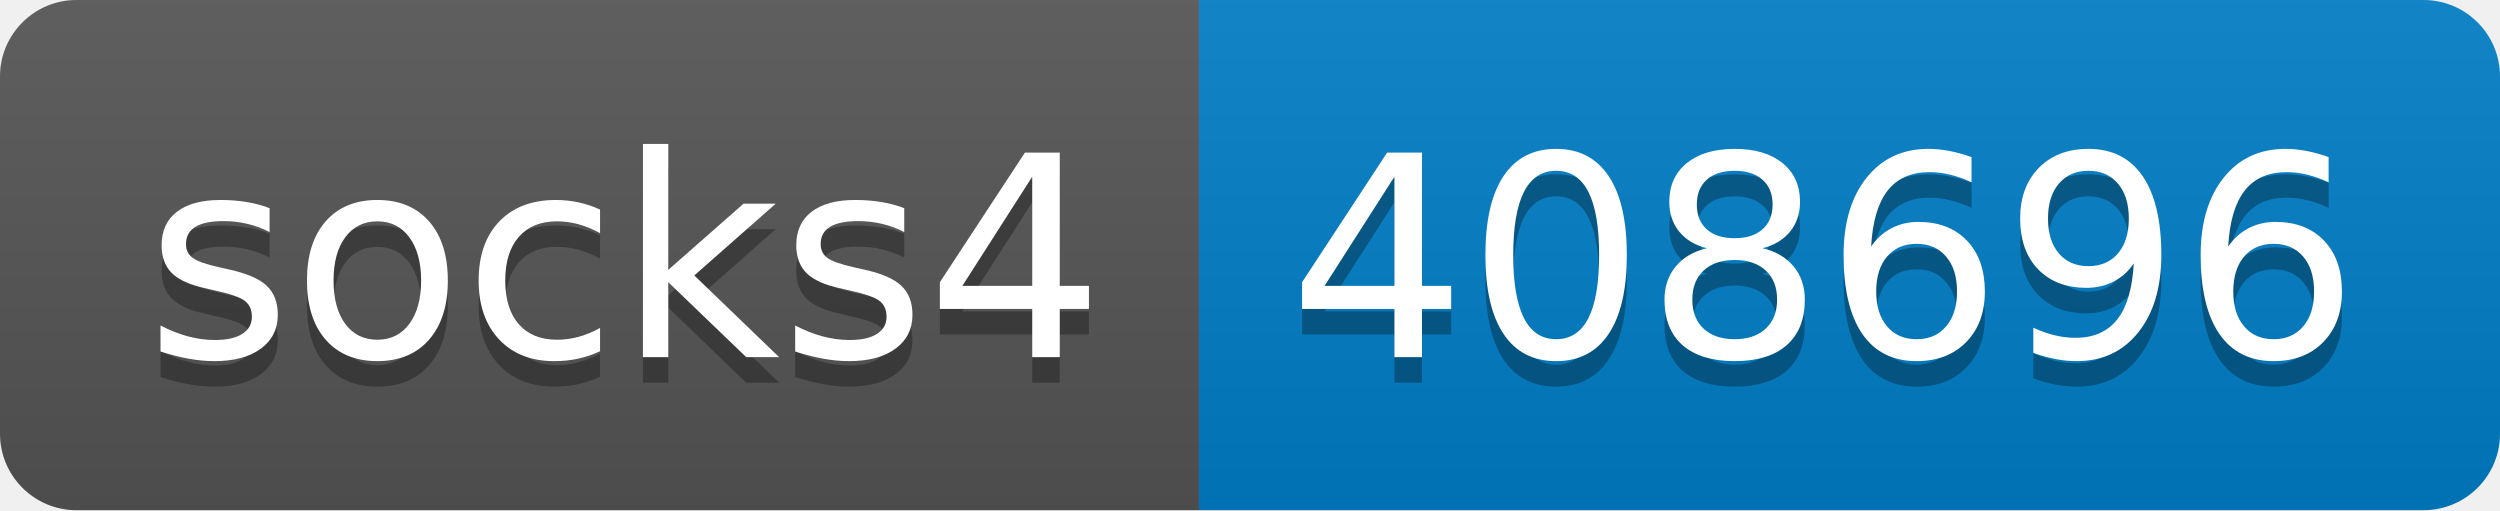
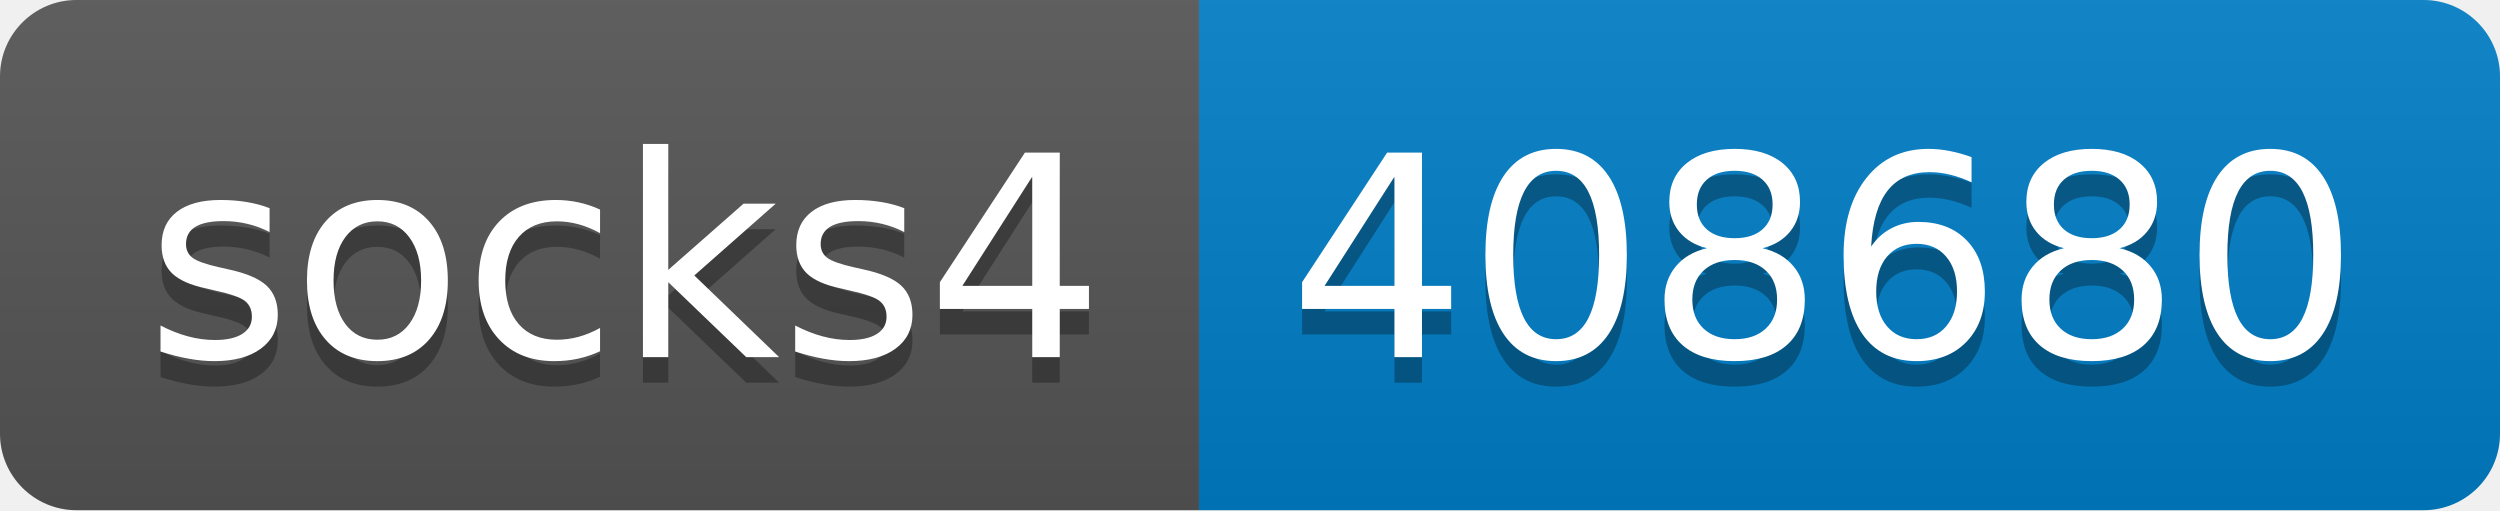
- <svg xmlns="http://www.w3.org/2000/svg" width="98" height="20" role="img" aria-label="socks4: 408696">
+ <svg xmlns="http://www.w3.org/2000/svg" width="98" height="20" role="img" aria-label="socks4: 408680">
  <linearGradient id="s" x2="0" y2="100%">
    <stop offset="0" stop-color="#bbb" stop-opacity=".1" />
    <stop offset="1" stop-opacity=".1" />
  </linearGradient>
  <clipPath id="r">
    <rect width="98" height="20" rx="3" fill="#fff" />
  </clipPath>
  <g clip-path="url(#r)">
    <rect width="47" height="20" fill="#555" />
    <rect x="47" width="51" height="20" fill="#007ec6" />
    <rect width="98" height="20" fill="url(#s)" />
  </g>
  <g fill="#fff" text-anchor="middle" font-family="Verdana,Geneva,DejaVu Sans,sans-serif" text-rendering="geometricPrecision" font-size="110">
    <text aria-hidden="true" x="245" y="150" fill="#010101" fill-opacity=".3" transform="scale(.1)" textLength="370">socks4</text>
    <text x="245" y="140" transform="scale(.1)" fill="#fff" textLength="370">socks4</text>
-     <text aria-hidden="true" x="715" y="150" fill="#010101" fill-opacity=".3" transform="scale(.1)" textLength="410">408696</text>
-     <text x="715" y="140" transform="scale(.1)" fill="#fff" textLength="410">408696</text>
+     <text aria-hidden="true" x="715" y="150" fill="#010101" fill-opacity=".3" transform="scale(.1)" textLength="410">408680</text>
+     <text x="715" y="140" transform="scale(.1)" fill="#fff" textLength="410">408680</text>
  </g>
</svg>
